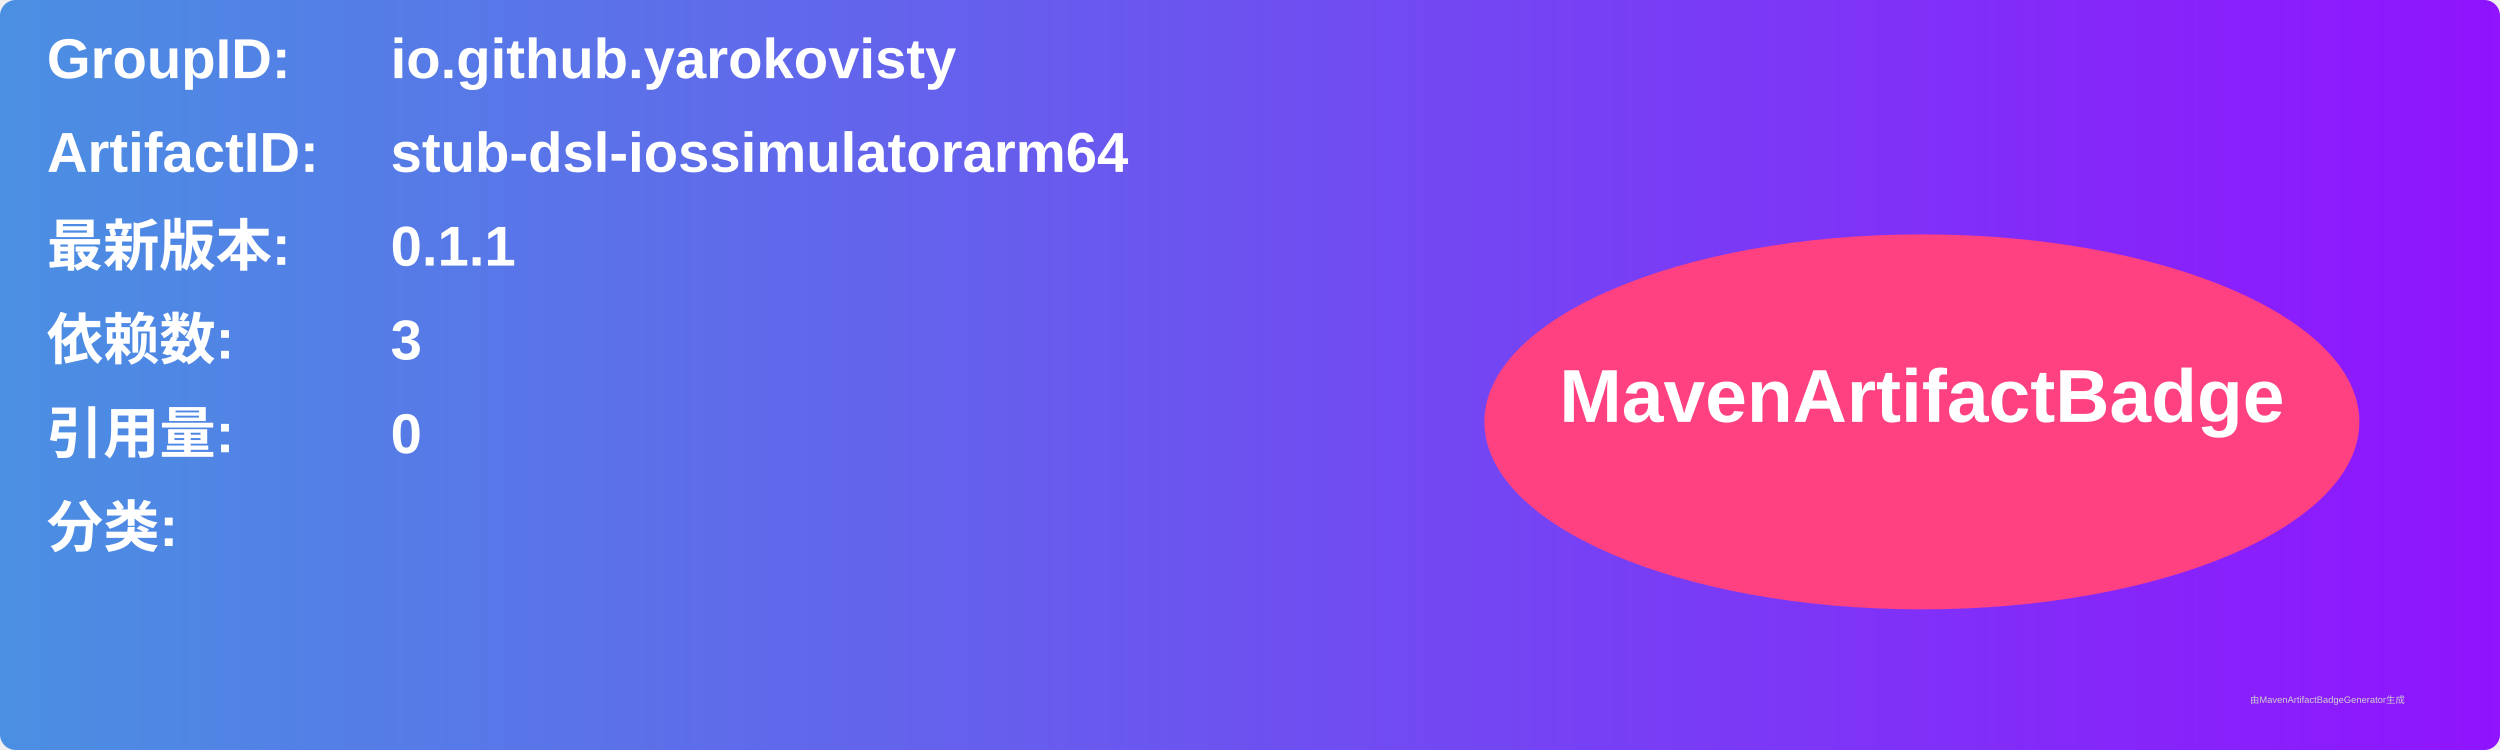
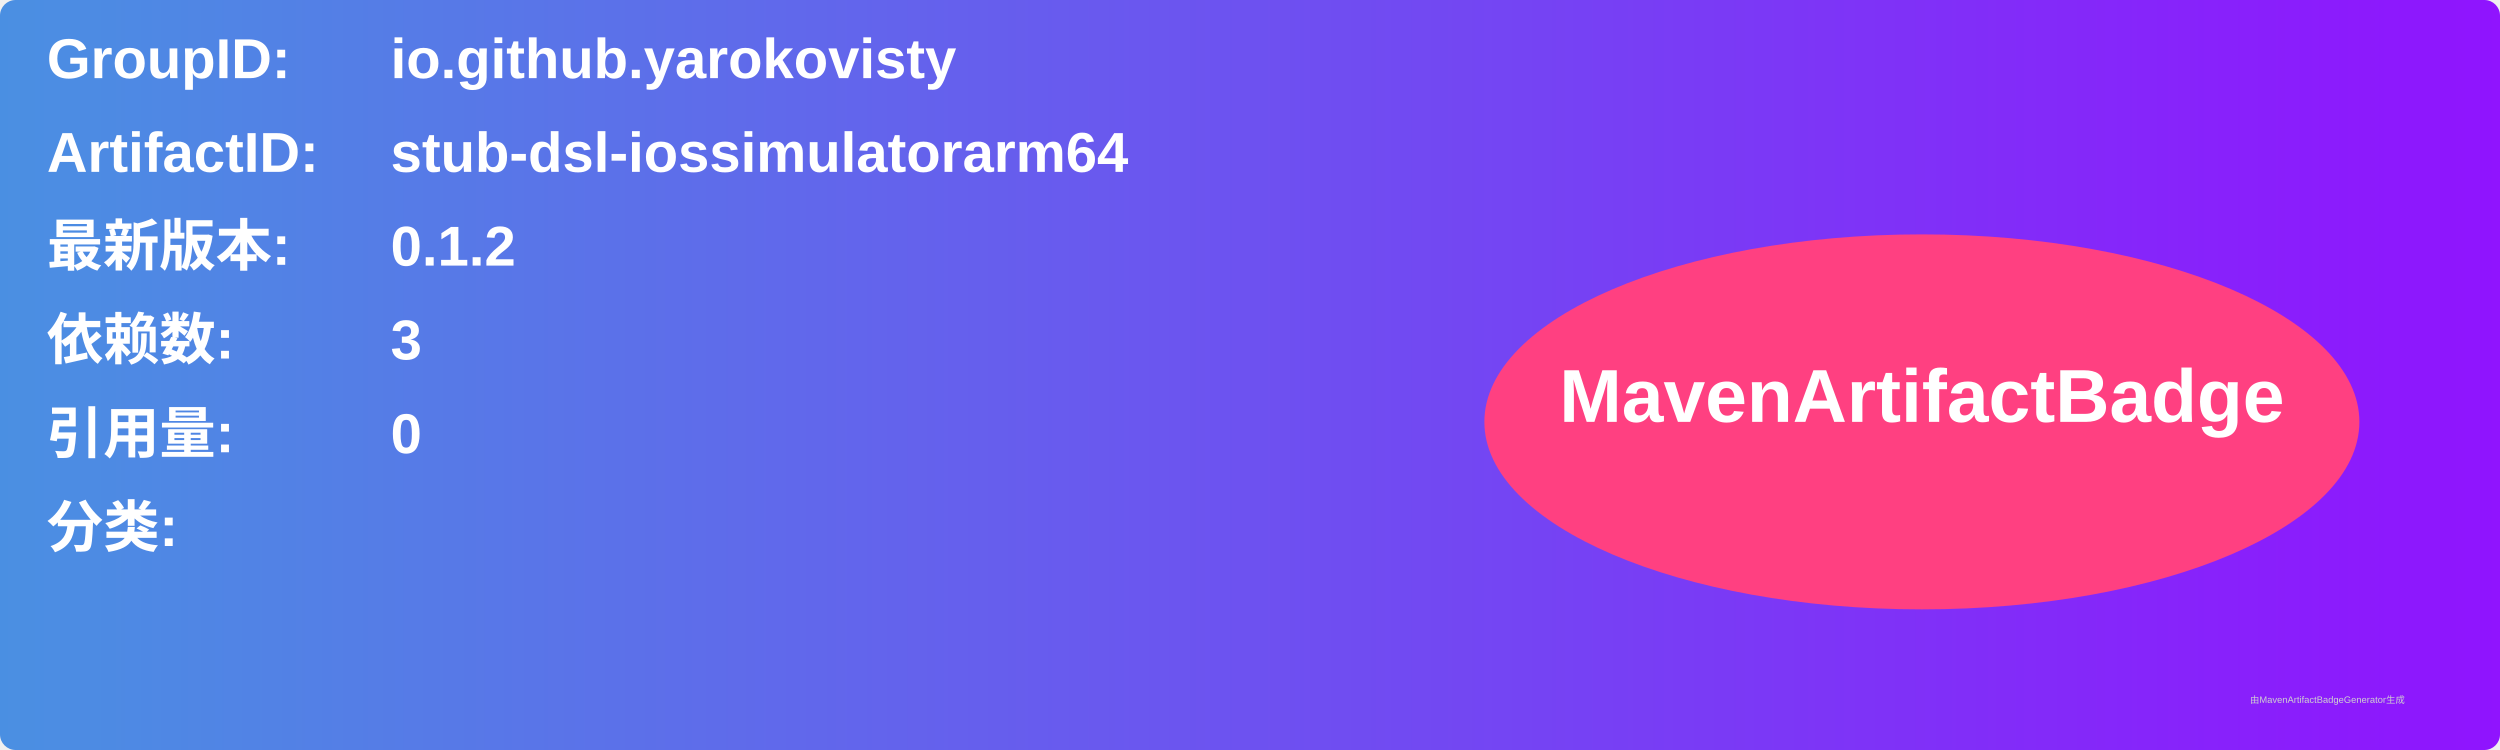
<svg xmlns="http://www.w3.org/2000/svg" width="800" height="240" viewBox="0 0 800 240">
  <linearGradient id="grad" x1="0%" y1="0%" x2="100%" y2="0%">
    <stop offset="0%" stop-color="#4a90e2" />
    <stop offset="100%" stop-color="#9013fe" />
  </linearGradient>
  <rect width="100%" height="100%" rx="5" ry="5" fill="url(#grad)" />
  <g transform="translate(15, 15)">
    <text x="0" y="10" font-family="Arial" font-size="18" fill="white" font-weight="bold" width="260">GroupID:</text>
    <text x="110" y="10" font-family="Arial" font-size="18" fill="white" font-weight="bold" width="460">io.github.yarokovisty</text>
    <text x="0" y="40" font-family="Arial" font-size="18" fill="white" font-weight="bold" width="260">ArtifactID:</text>
    <text x="110" y="40" font-family="Arial" font-size="18" fill="white" font-weight="bold" width="460">stub-dsl-iossimulatorarm64</text>
    <text x="0" y="70" font-family="Arial" font-size="18" fill="white" font-weight="bold">最新版本:</text>
    <text x="110" y="70" font-family="Arial" font-size="18" fill="white" font-weight="bold">
-       <tspan font-weight="bold">0.1.1</tspan>
+       <tspan font-weight="bold">0.1.2</tspan>
    </text>
    <text x="0" y="100" font-family="Arial" font-size="18" fill="white" font-weight="bold">依赖数: </text>
    <text x="110" y="100" font-family="Arial" font-size="18" fill="white">
      <tspan font-weight="bold">3</tspan>
    </text>
    <text x="0" y="130" font-family="Arial" font-size="18" fill="white" font-weight="bold">引用量: </text>
    <text x="110" y="130" font-family="Arial" font-size="18" fill="white">
      <tspan font-weight="bold">0</tspan>
    </text>
    <text x="0" y="160" font-family="Arial" font-size="18" fill="white" font-weight="bold">分类:</text>
    <text x="10" y="190" font-family="Arial" font-size="10" fill="white">
      <tspan font-weight="bold" />
    </text>
    <ellipse cx="600" cy="120" rx="140" ry="60" fill="#ff4081" />
    <text x="600" y="120" text-anchor="middle" font-family="Arial" font-size="24" fill="white" font-weight="bold">MavenArtifactBadge</text>
  </g>
  <text x="720" y="225" font-family="Arial" font-size="3" fill="#d0d0d0">由MavenArtifactBadgeGenerator生成</text>
</svg>
